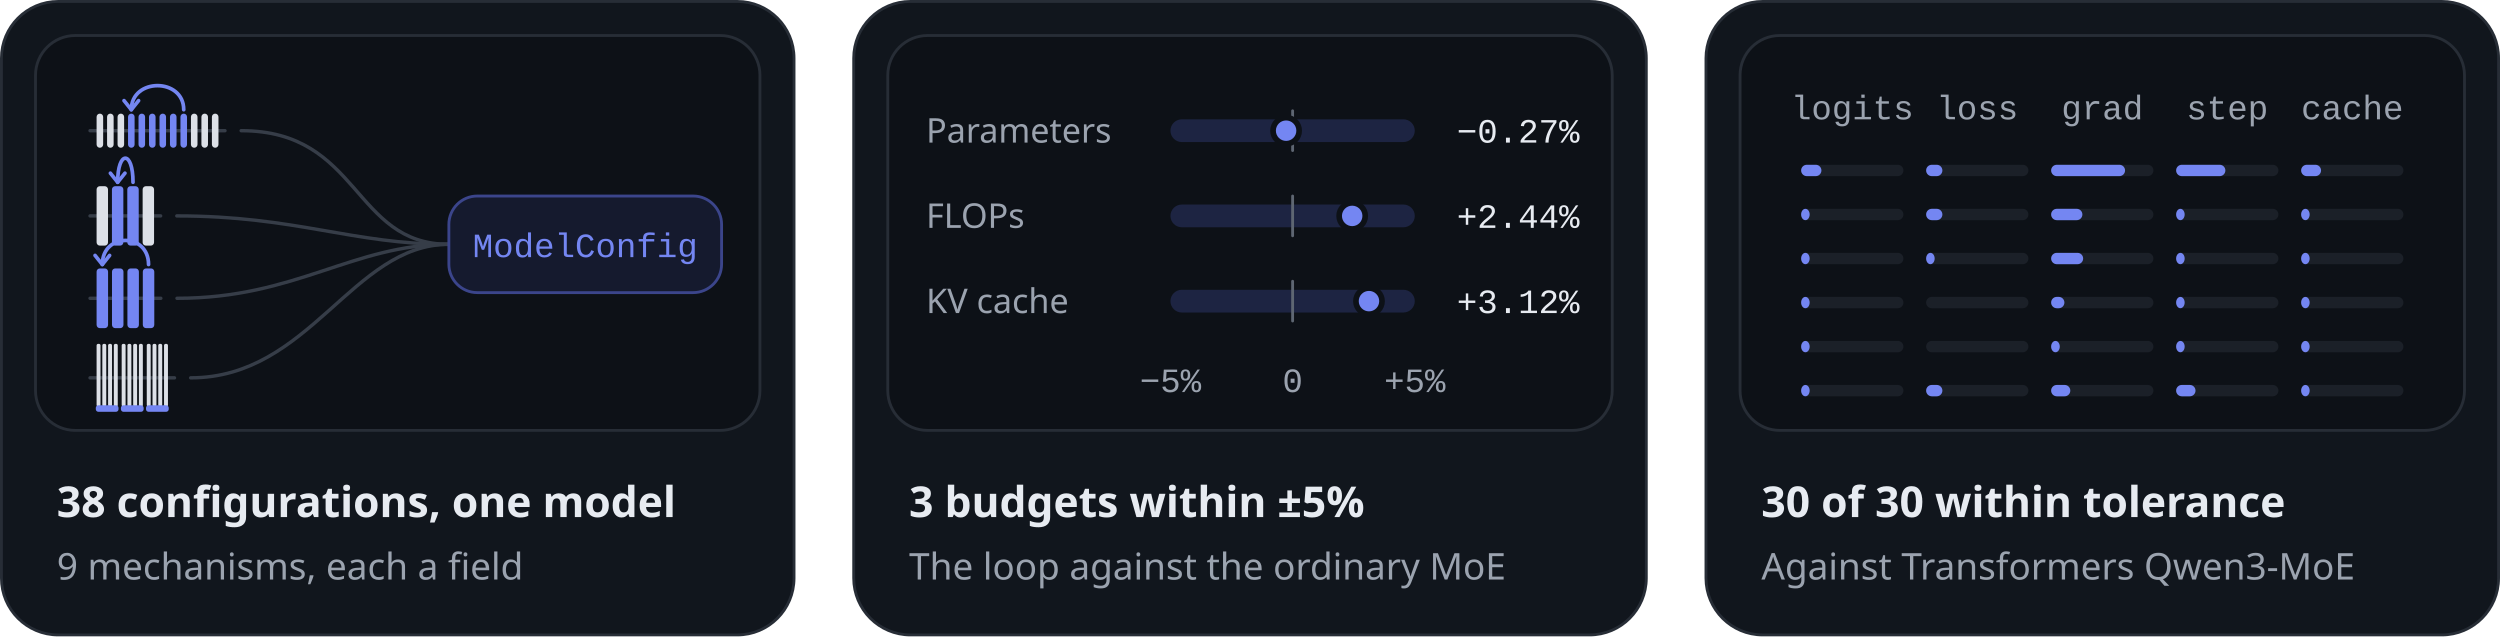
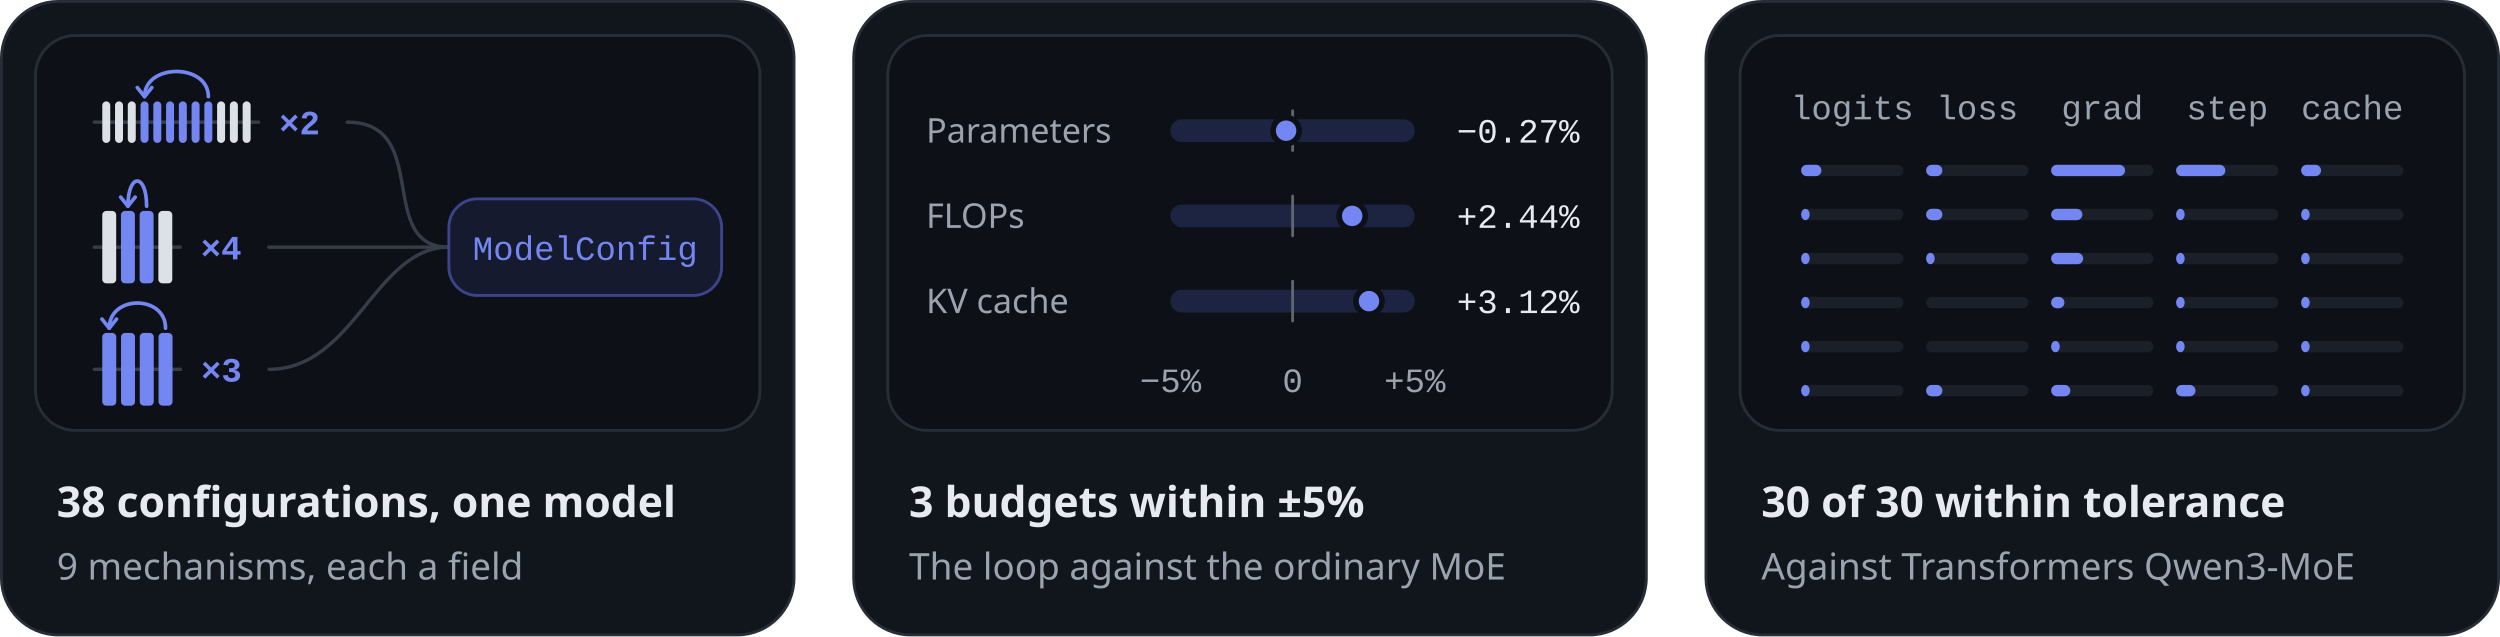
<svg xmlns="http://www.w3.org/2000/svg" width="880" height="224" viewBox="0 0 880 224" role="img" aria-labelledby="title desc">
  <style>.s{font-family:-apple-system, BlinkMacSystemFont, 'Segoe UI', 'Noto Sans', Helvetica, Arial, sans-serif}.m{font-family:ui-monospace, SFMono-Regular, 'SF Mono', Menlo, Consolas, 'Liberation Mono', monospace}</style>
  <rect x="0.5" y="0.5" width="279" height="223" rx="20" style="fill:#11161D;stroke:#272D36;stroke-width:1" />
  <rect x="12.5" y="12.5" width="255" height="139" rx="14" style="fill:#0D1117;stroke:#272D36;stroke-width:1" />
  <g transform="translate(12 12)">
-     <path d="M19.7 34L67.19 34" style="fill:none;stroke:#363D48;stroke-width:1.2;stroke-linecap:round;stroke-linejoin:round" />
-     <rect x="22" y="28" width="2.31" height="12.01" rx="1.15" style="fill:#DCE0E7" />
-     <rect x="25.69" y="28" width="2.31" height="12.01" rx="1.15" style="fill:#DCE0E7" />
-     <rect x="29.38" y="28" width="2.31" height="12.01" rx="1.15" style="fill:#DCE0E7" />
-     <rect x="33.07" y="28" width="2.31" height="12.01" rx="1.15" style="fill:#7486F2" />
-     <rect x="36.76" y="28" width="2.31" height="12.01" rx="1.15" style="fill:#7486F2" />
-     <rect x="40.45" y="28" width="2.31" height="12.01" rx="1.15" style="fill:#7486F2" />
-     <rect x="44.14" y="28" width="2.31" height="12.01" rx="1.15" style="fill:#7486F2" />
-     <rect x="47.83" y="28" width="2.31" height="12.01" rx="1.15" style="fill:#7486F2" />
-     <rect x="51.52" y="28" width="2.31" height="12.01" rx="1.15" style="fill:#7486F2" />
-     <rect x="55.21" y="28" width="2.31" height="12.01" rx="1.15" style="fill:#DCE0E7" />
-     <rect x="58.9" y="28" width="2.31" height="12.01" rx="1.15" style="fill:#DCE0E7" />
-     <rect x="62.59" y="28" width="2.31" height="12.01" rx="1.15" style="fill:#DCE0E7" />
-     <path d="M52.67 26.62C52.67 15.32 34.22 15.32 34.22 26.62" style="fill:none;stroke:#7486F2;stroke-width:1.3;stroke-linecap:round;stroke-linejoin:round" />
-     <path d="M36.78 23.42L34.22 26.62L31.66 23.42" style="fill:none;stroke:#7486F2;stroke-width:1.3;stroke-linecap:round;stroke-linejoin:round" />
-     <path d="M72.89 34C114.89 34 112 74 146 74" style="fill:none;stroke:#363D48;stroke-width:1.2;stroke-linecap:round;stroke-linejoin:round" />
-     <path d="M19.7 64L44.54 64" style="fill:none;stroke:#363D48;stroke-width:1.2;stroke-linecap:round;stroke-linejoin:round" />
-     <rect x="22" y="53.54" width="4.02" height="20.92" rx="1.15" style="fill:#DCE0E7" />
-     <rect x="27.4" y="53.54" width="4.02" height="20.92" rx="1.15" style="fill:#7486F2" />
-     <rect x="32.81" y="53.54" width="4.02" height="20.92" rx="1.15" style="fill:#7486F2" />
-     <rect x="38.21" y="53.54" width="4.02" height="20.92" rx="1.15" style="fill:#DCE0E7" />
-     <path d="M34.82 52.16C34.82 40.86 29.42 40.86 29.42 52.16" style="fill:none;stroke:#7486F2;stroke-width:1.3;stroke-linecap:round;stroke-linejoin:round" />
-     <path d="M31.98 48.96L29.42 52.16L26.86 48.96" style="fill:none;stroke:#7486F2;stroke-width:1.3;stroke-linecap:round;stroke-linejoin:round" />
-     <path d="M50.24 64C92.24 64 112 74 146 74" style="fill:none;stroke:#363D48;stroke-width:1.2;stroke-linecap:round;stroke-linejoin:round" />
-     <path d="M19.7 93L44.61 93" style="fill:none;stroke:#363D48;stroke-width:1.2;stroke-linecap:round;stroke-linejoin:round" />
-     <rect x="22" y="82.49" width="4.04" height="21.02" rx="1.15" style="fill:#7486F2" />
-     <rect x="27.42" y="82.49" width="4.04" height="21.02" rx="1.15" style="fill:#7486F2" />
-     <rect x="32.85" y="82.49" width="4.04" height="21.02" rx="1.15" style="fill:#7486F2" />
-     <rect x="38.27" y="82.49" width="4.04" height="21.02" rx="1.15" style="fill:#7486F2" />
-     <path d="M40.29 81.11C40.29 69.81 24.02 69.81 24.02 81.11" style="fill:none;stroke:#7486F2;stroke-width:1.3;stroke-linecap:round;stroke-linejoin:round" />
-     <path d="M26.58 77.91L24.02 81.11L21.46 77.91" style="fill:none;stroke:#7486F2;stroke-width:1.3;stroke-linecap:round;stroke-linejoin:round" />
-     <path d="M50.31 93C92.31 93 112 74 146 74" style="fill:none;stroke:#363D48;stroke-width:1.2;stroke-linecap:round;stroke-linejoin:round" />
-     <path d="M19.7 121L49.42 121" style="fill:none;stroke:#363D48;stroke-width:1.2;stroke-linecap:round;stroke-linejoin:round" />
-     <rect x="22" y="109.04" width="1.38" height="22.08" rx="0.55" style="fill:#DCE0E7" />
-     <rect x="24.02" y="109.04" width="1.38" height="22.08" rx="0.55" style="fill:#DCE0E7" />
-     <rect x="26.05" y="109.04" width="1.38" height="22.08" rx="0.55" style="fill:#DCE0E7" />
-     <rect x="28.07" y="109.04" width="1.38" height="22.08" rx="0.55" style="fill:#DCE0E7" />
-     <rect x="21.72" y="130.66" width="8" height="2.3" rx="0.92" style="fill:#7486F2" />
-     <rect x="30.83" y="109.04" width="1.38" height="22.08" rx="0.55" style="fill:#DCE0E7" />
-     <rect x="32.86" y="109.04" width="1.38" height="22.08" rx="0.55" style="fill:#DCE0E7" />
-     <rect x="34.88" y="109.04" width="1.38" height="22.08" rx="0.55" style="fill:#DCE0E7" />
-     <rect x="36.9" y="109.04" width="1.38" height="22.08" rx="0.55" style="fill:#DCE0E7" />
-     <rect x="30.56" y="130.66" width="8" height="2.3" rx="0.92" style="fill:#7486F2" />
-     <rect x="39.66" y="109.04" width="1.38" height="22.08" rx="0.55" style="fill:#DCE0E7" />
-     <rect x="41.69" y="109.04" width="1.38" height="22.08" rx="0.55" style="fill:#DCE0E7" />
-     <rect x="43.71" y="109.04" width="1.38" height="22.08" rx="0.55" style="fill:#DCE0E7" />
-     <rect x="45.74" y="109.04" width="1.38" height="22.08" rx="0.55" style="fill:#DCE0E7" />
-     <rect x="39.39" y="130.66" width="8" height="2.3" rx="0.92" style="fill:#7486F2" />
-     <path d="M55.12 121C97.12 121 112 74 146 74" style="fill:none;stroke:#363D48;stroke-width:1.2;stroke-linecap:round;stroke-linejoin:round" />
-     <rect x="146" y="57" width="96" height="34" rx="10" style="fill:#151A2E;stroke:#3B458B;stroke-width:1" />
-     <text class="m" x="194" y="78.5" text-anchor="middle" style="font-size:12px;font-weight:500;fill:#7486F2">ModelConfig</text>
+     <path d="M21.2 31L79.02 31" style="fill:none;stroke:#363D48;stroke-width:1.2;stroke-linecap:round;stroke-linejoin:round" />
+     <rect x="24" y="23.69" width="2.81" height="14.62" rx="1.4" style="fill:#DCE0E7" />
+     <rect x="28.49" y="23.69" width="2.81" height="14.62" rx="1.4" style="fill:#DCE0E7" />
+     <rect x="32.98" y="23.69" width="2.81" height="14.62" rx="1.4" style="fill:#DCE0E7" />
+     <rect x="37.47" y="23.69" width="2.81" height="14.62" rx="1.4" style="fill:#7486F2" />
+     <rect x="41.97" y="23.69" width="2.81" height="14.62" rx="1.4" style="fill:#7486F2" />
+     <rect x="46.46" y="23.69" width="2.81" height="14.62" rx="1.4" style="fill:#7486F2" />
+     <rect x="50.95" y="23.69" width="2.81" height="14.62" rx="1.4" style="fill:#7486F2" />
+     <rect x="55.44" y="23.69" width="2.81" height="14.62" rx="1.4" style="fill:#7486F2" />
+     <rect x="59.93" y="23.69" width="2.81" height="14.62" rx="1.4" style="fill:#7486F2" />
+     <rect x="64.42" y="23.69" width="2.81" height="14.62" rx="1.4" style="fill:#DCE0E7" />
+     <rect x="68.92" y="23.69" width="2.81" height="14.62" rx="1.4" style="fill:#DCE0E7" />
+     <rect x="73.41" y="23.69" width="2.81" height="14.62" rx="1.4" style="fill:#DCE0E7" />
+     <path d="M61.34 22.01C61.34 10.21 38.88 10.21 38.88 22.01" style="fill:none;stroke:#7486F2;stroke-width:1.3;stroke-linecap:round;stroke-linejoin:round" />
+     <path d="M41.44 18.81L38.88 22.01L36.32 18.81" style="fill:none;stroke:#7486F2;stroke-width:1.3;stroke-linecap:round;stroke-linejoin:round" />
+     <text class="m" x="86.22" y="35.3" text-anchor="start" style="font-size:12px;font-weight:600;fill:#7486F2">×2</text>
+     <path d="M110.22 31C140.22 31 120 75 146 75" style="fill:none;stroke:#363D48;stroke-width:1.2;stroke-linecap:round;stroke-linejoin:round" />
+     <path d="M21.2 75L51.43 75" style="fill:none;stroke:#363D48;stroke-width:1.2;stroke-linecap:round;stroke-linejoin:round" />
+     <rect x="24" y="62.26" width="4.9" height="25.47" rx="1.4" style="fill:#DCE0E7" />
+     <rect x="30.58" y="62.26" width="4.9" height="25.47" rx="1.4" style="fill:#7486F2" />
+     <rect x="37.16" y="62.26" width="4.9" height="25.47" rx="1.4" style="fill:#7486F2" />
+     <rect x="43.74" y="62.26" width="4.9" height="25.47" rx="1.4" style="fill:#DCE0E7" />
+     <path d="M39.61 60.58C39.61 48.78 33.03 48.78 33.03 60.58" style="fill:none;stroke:#7486F2;stroke-width:1.3;stroke-linecap:round;stroke-linejoin:round" />
+     <path d="M35.59 57.38L33.03 60.58L30.47 57.38" style="fill:none;stroke:#7486F2;stroke-width:1.3;stroke-linecap:round;stroke-linejoin:round" />
+     <text class="m" x="58.63" y="79.3" text-anchor="start" style="font-size:12px;font-weight:600;fill:#7486F2">×4</text>
+     <path d="M82.63 75C112.63 75 120 75 146 75" style="fill:none;stroke:#363D48;stroke-width:1.2;stroke-linecap:round;stroke-linejoin:round" />
+     <path d="M21.2 118L51.53 118" style="fill:none;stroke:#363D48;stroke-width:1.2;stroke-linecap:round;stroke-linejoin:round" />
+     <rect x="24" y="105.2" width="4.92" height="25.59" rx="1.4" style="fill:#7486F2" />
+     <rect x="30.6" y="105.2" width="4.92" height="25.59" rx="1.4" style="fill:#7486F2" />
+     <rect x="37.2" y="105.2" width="4.92" height="25.59" rx="1.4" style="fill:#7486F2" />
+     <rect x="43.81" y="105.2" width="4.92" height="25.59" rx="1.4" style="fill:#7486F2" />
+     <path d="M46.27 103.52C46.27 91.72 26.46 91.72 26.46 103.52" style="fill:none;stroke:#7486F2;stroke-width:1.3;stroke-linecap:round;stroke-linejoin:round" />
+     <path d="M29.02 100.32L26.46 103.52L23.9 100.32" style="fill:none;stroke:#7486F2;stroke-width:1.3;stroke-linecap:round;stroke-linejoin:round" />
+     <text class="m" x="58.73" y="122.3" text-anchor="start" style="font-size:12px;font-weight:600;fill:#7486F2">×3</text>
+     <path d="M82.73 118C112.73 118 120 75 146 75" style="fill:none;stroke:#363D48;stroke-width:1.2;stroke-linecap:round;stroke-linejoin:round" />
+     <rect x="146" y="58" width="96" height="34" rx="10" style="fill:#151A2E;stroke:#3B458B;stroke-width:1" />
+     <text class="m" x="194" y="79.5" text-anchor="middle" style="font-size:12px;font-weight:500;fill:#7486F2">ModelConfig</text>
  </g>
  <text class="s" x="20" y="182" text-anchor="start" style="font-size:15px;font-weight:600;fill:#E7EBF1">38 configurations, one model</text>
  <text class="s" x="20" y="204" text-anchor="start" style="font-size:13px;font-weight:400;fill:#9BA3AF">9 mechanisms, each a field</text>
  <rect x="300.5" y="0.5" width="279" height="223" rx="20" style="fill:#11161D;stroke:#272D36;stroke-width:1" />
  <rect x="312.5" y="12.5" width="255" height="139" rx="14" style="fill:#0D1117;stroke:#272D36;stroke-width:1" />
  <g transform="translate(312 12)">
    <text class="s" x="14" y="38.2" text-anchor="start" style="font-size:12px;font-weight:400;fill:#9BA3AF">Parameters</text>
    <rect x="100" y="30" width="86" height="8" rx="4" style="fill:#1D2442" />
    <path d="M143 27L143 41" style="fill:none;stroke:#5E6672;stroke-width:1;stroke-linecap:round;stroke-linejoin:round" />
    <circle cx="140.71" cy="34" r="4.6" style="fill:#7486F2;stroke:#0D1117;stroke-width:2" />
    <text class="m" x="244" y="38.2" text-anchor="end" style="font-size:12px;font-weight:500;fill:#E7EBF1">−0.27%</text>
    <text class="s" x="14" y="68.2" text-anchor="start" style="font-size:12px;font-weight:400;fill:#9BA3AF">FLOPs</text>
    <rect x="100" y="60" width="86" height="8" rx="4" style="fill:#1D2442" />
    <path d="M143 57L143 71" style="fill:none;stroke:#5E6672;stroke-width:1;stroke-linecap:round;stroke-linejoin:round" />
    <circle cx="163.97" cy="64" r="4.6" style="fill:#7486F2;stroke:#0D1117;stroke-width:2" />
    <text class="m" x="244" y="68.2" text-anchor="end" style="font-size:12px;font-weight:500;fill:#E7EBF1">+2.44%</text>
    <text class="s" x="14" y="98.2" text-anchor="start" style="font-size:12px;font-weight:400;fill:#9BA3AF">KV cache</text>
    <rect x="100" y="90" width="86" height="8" rx="4" style="fill:#1D2442" />
    <path d="M143 87L143 101" style="fill:none;stroke:#5E6672;stroke-width:1;stroke-linecap:round;stroke-linejoin:round" />
    <circle cx="169.88" cy="94" r="4.6" style="fill:#7486F2;stroke:#0D1117;stroke-width:2" />
    <text class="m" x="244" y="98.2" text-anchor="end" style="font-size:12px;font-weight:500;fill:#E7EBF1">+3.12%</text>
    <text class="m" x="100" y="126" text-anchor="middle" style="font-size:12px;font-weight:400;fill:#9BA3AF">−5%</text>
    <text class="m" x="143" y="126" text-anchor="middle" style="font-size:12px;font-weight:400;fill:#9BA3AF">0</text>
    <text class="m" x="186" y="126" text-anchor="middle" style="font-size:12px;font-weight:400;fill:#9BA3AF">+5%</text>
  </g>
  <text class="s" x="320" y="182" text-anchor="start" style="font-size:15px;font-weight:600;fill:#E7EBF1">3 budgets within ±5%</text>
  <text class="s" x="320" y="204" text-anchor="start" style="font-size:13px;font-weight:400;fill:#9BA3AF">The loop against the ordinary MoE</text>
  <rect x="600.5" y="0.5" width="279" height="223" rx="20" style="fill:#11161D;stroke:#272D36;stroke-width:1" />
  <rect x="612.5" y="12.5" width="255" height="139" rx="14" style="fill:#0D1117;stroke:#272D36;stroke-width:1" />
  <g transform="translate(612 12)">
    <text class="m" x="40" y="30" text-anchor="middle" style="font-size:12px;font-weight:400;fill:#9BA3AF">logits</text>
    <text class="m" x="84" y="30" text-anchor="middle" style="font-size:12px;font-weight:400;fill:#9BA3AF">loss</text>
    <text class="m" x="128" y="30" text-anchor="middle" style="font-size:12px;font-weight:400;fill:#9BA3AF">grad</text>
    <text class="m" x="172" y="30" text-anchor="middle" style="font-size:12px;font-weight:400;fill:#9BA3AF">step</text>
    <text class="m" x="216" y="30" text-anchor="middle" style="font-size:12px;font-weight:400;fill:#9BA3AF">cache</text>
    <rect x="22" y="46" width="36" height="4" rx="2" style="fill:#1B2028" />
    <rect x="22" y="46" width="7.14" height="4" rx="2" style="fill:#7486F2" />
    <rect x="66" y="46" width="36" height="4" rx="2" style="fill:#1B2028" />
    <rect x="66" y="46" width="5.72" height="4" rx="2" style="fill:#7486F2" />
    <rect x="110" y="46" width="36" height="4" rx="2" style="fill:#1B2028" />
    <rect x="110" y="46" width="26.02" height="4" rx="2" style="fill:#7486F2" />
    <rect x="154" y="46" width="36" height="4" rx="2" style="fill:#1B2028" />
    <rect x="154" y="46" width="17.33" height="4" rx="2" style="fill:#7486F2" />
    <rect x="198" y="46" width="36" height="4" rx="2" style="fill:#1B2028" />
    <rect x="198" y="46" width="7.01" height="4" rx="2" style="fill:#7486F2" />
    <rect x="22" y="61.5" width="36" height="4" rx="2" style="fill:#1B2028" />
    <rect x="22" y="61.5" width="3" height="4" rx="2" style="fill:#7486F2" />
    <rect x="66" y="61.5" width="36" height="4" rx="2" style="fill:#1B2028" />
    <rect x="66" y="61.5" width="5.72" height="4" rx="2" style="fill:#7486F2" />
    <rect x="110" y="61.5" width="36" height="4" rx="2" style="fill:#1B2028" />
    <rect x="110" y="61.5" width="11" height="4" rx="2" style="fill:#7486F2" />
    <rect x="154" y="61.5" width="36" height="4" rx="2" style="fill:#1B2028" />
    <rect x="154" y="61.5" width="3" height="4" rx="2" style="fill:#7486F2" />
    <rect x="198" y="61.5" width="36" height="4" rx="2" style="fill:#1B2028" />
    <rect x="198" y="61.5" width="3" height="4" rx="2" style="fill:#7486F2" />
    <rect x="22" y="77" width="36" height="4" rx="2" style="fill:#1B2028" />
    <rect x="22" y="77" width="3" height="4" rx="2" style="fill:#7486F2" />
    <rect x="66" y="77" width="36" height="4" rx="2" style="fill:#1B2028" />
    <rect x="66" y="77" width="3" height="4" rx="2" style="fill:#7486F2" />
    <rect x="110" y="77" width="36" height="4" rx="2" style="fill:#1B2028" />
    <rect x="110" y="77" width="11.27" height="4" rx="2" style="fill:#7486F2" />
    <rect x="154" y="77" width="36" height="4" rx="2" style="fill:#1B2028" />
    <rect x="154" y="77" width="3" height="4" rx="2" style="fill:#7486F2" />
    <rect x="198" y="77" width="36" height="4" rx="2" style="fill:#1B2028" />
    <rect x="198" y="77" width="3" height="4" rx="2" style="fill:#7486F2" />
    <rect x="22" y="92.5" width="36" height="4" rx="2" style="fill:#1B2028" />
    <rect x="22" y="92.5" width="3" height="4" rx="2" style="fill:#7486F2" />
    <rect x="66" y="92.5" width="36" height="4" rx="2" style="fill:#1B2028" />
    <rect x="110" y="92.5" width="36" height="4" rx="2" style="fill:#1B2028" />
    <rect x="110" y="92.5" width="4.67" height="4" rx="2" style="fill:#7486F2" />
    <rect x="154" y="92.5" width="36" height="4" rx="2" style="fill:#1B2028" />
    <rect x="154" y="92.5" width="3" height="4" rx="2" style="fill:#7486F2" />
    <rect x="198" y="92.5" width="36" height="4" rx="2" style="fill:#1B2028" />
    <rect x="198" y="92.5" width="3" height="4" rx="2" style="fill:#7486F2" />
    <rect x="22" y="108" width="36" height="4" rx="2" style="fill:#1B2028" />
    <rect x="22" y="108" width="3" height="4" rx="2" style="fill:#7486F2" />
    <rect x="66" y="108" width="36" height="4" rx="2" style="fill:#1B2028" />
    <rect x="110" y="108" width="36" height="4" rx="2" style="fill:#1B2028" />
    <rect x="110" y="108" width="3.04" height="4" rx="2" style="fill:#7486F2" />
    <rect x="154" y="108" width="36" height="4" rx="2" style="fill:#1B2028" />
    <rect x="154" y="108" width="3" height="4" rx="2" style="fill:#7486F2" />
    <rect x="198" y="108" width="36" height="4" rx="2" style="fill:#1B2028" />
    <rect x="198" y="108" width="3" height="4" rx="2" style="fill:#7486F2" />
    <rect x="22" y="123.5" width="36" height="4" rx="2" style="fill:#1B2028" />
    <rect x="22" y="123.5" width="3" height="4" rx="2" style="fill:#7486F2" />
    <rect x="66" y="123.5" width="36" height="4" rx="2" style="fill:#1B2028" />
    <rect x="66" y="123.5" width="5.72" height="4" rx="2" style="fill:#7486F2" />
    <rect x="110" y="123.5" width="36" height="4" rx="2" style="fill:#1B2028" />
    <rect x="110" y="123.5" width="6.75" height="4" rx="2" style="fill:#7486F2" />
    <rect x="154" y="123.5" width="36" height="4" rx="2" style="fill:#1B2028" />
    <rect x="154" y="123.5" width="6.82" height="4" rx="2" style="fill:#7486F2" />
    <rect x="198" y="123.5" width="36" height="4" rx="2" style="fill:#1B2028" />
    <rect x="198" y="123.5" width="3" height="4" rx="2" style="fill:#7486F2" />
  </g>
  <text class="s" x="620" y="182" text-anchor="start" style="font-size:15px;font-weight:600;fill:#E7EBF1">30 of 30 within tolerance</text>
  <text class="s" x="620" y="204" text-anchor="start" style="font-size:13px;font-weight:400;fill:#9BA3AF">Against Transformers Qwen3-MoE</text>
</svg>
